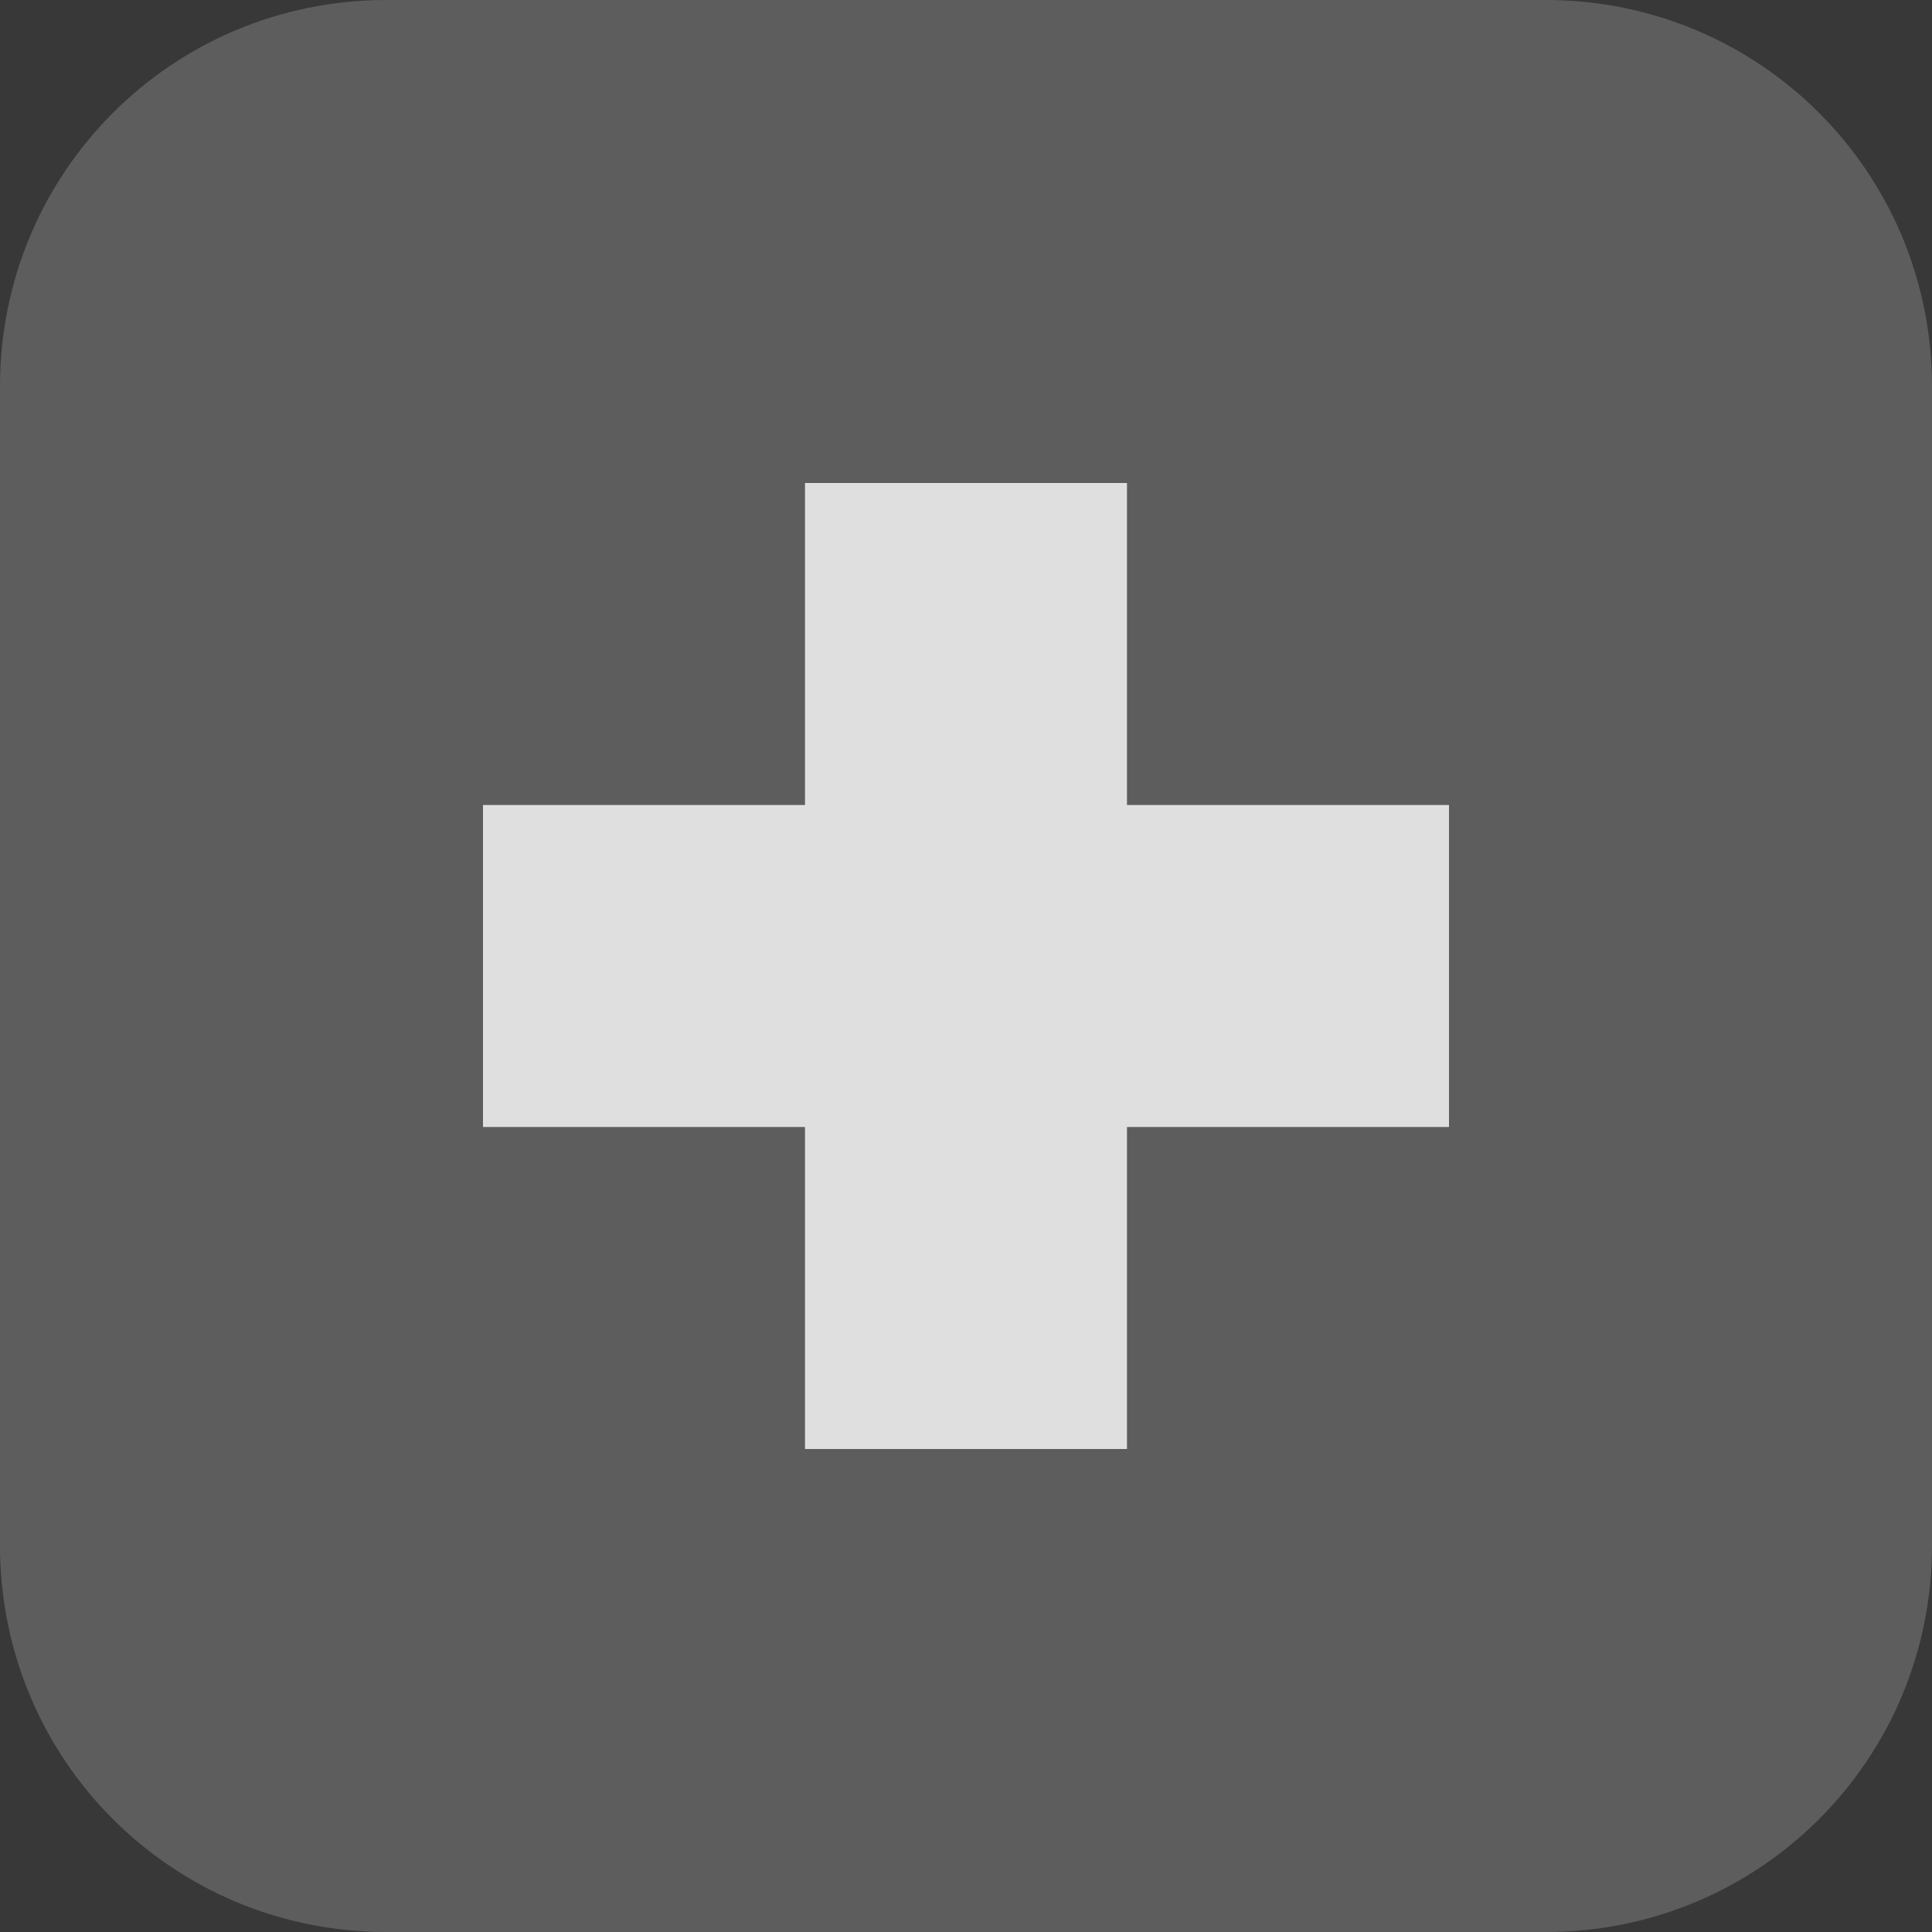
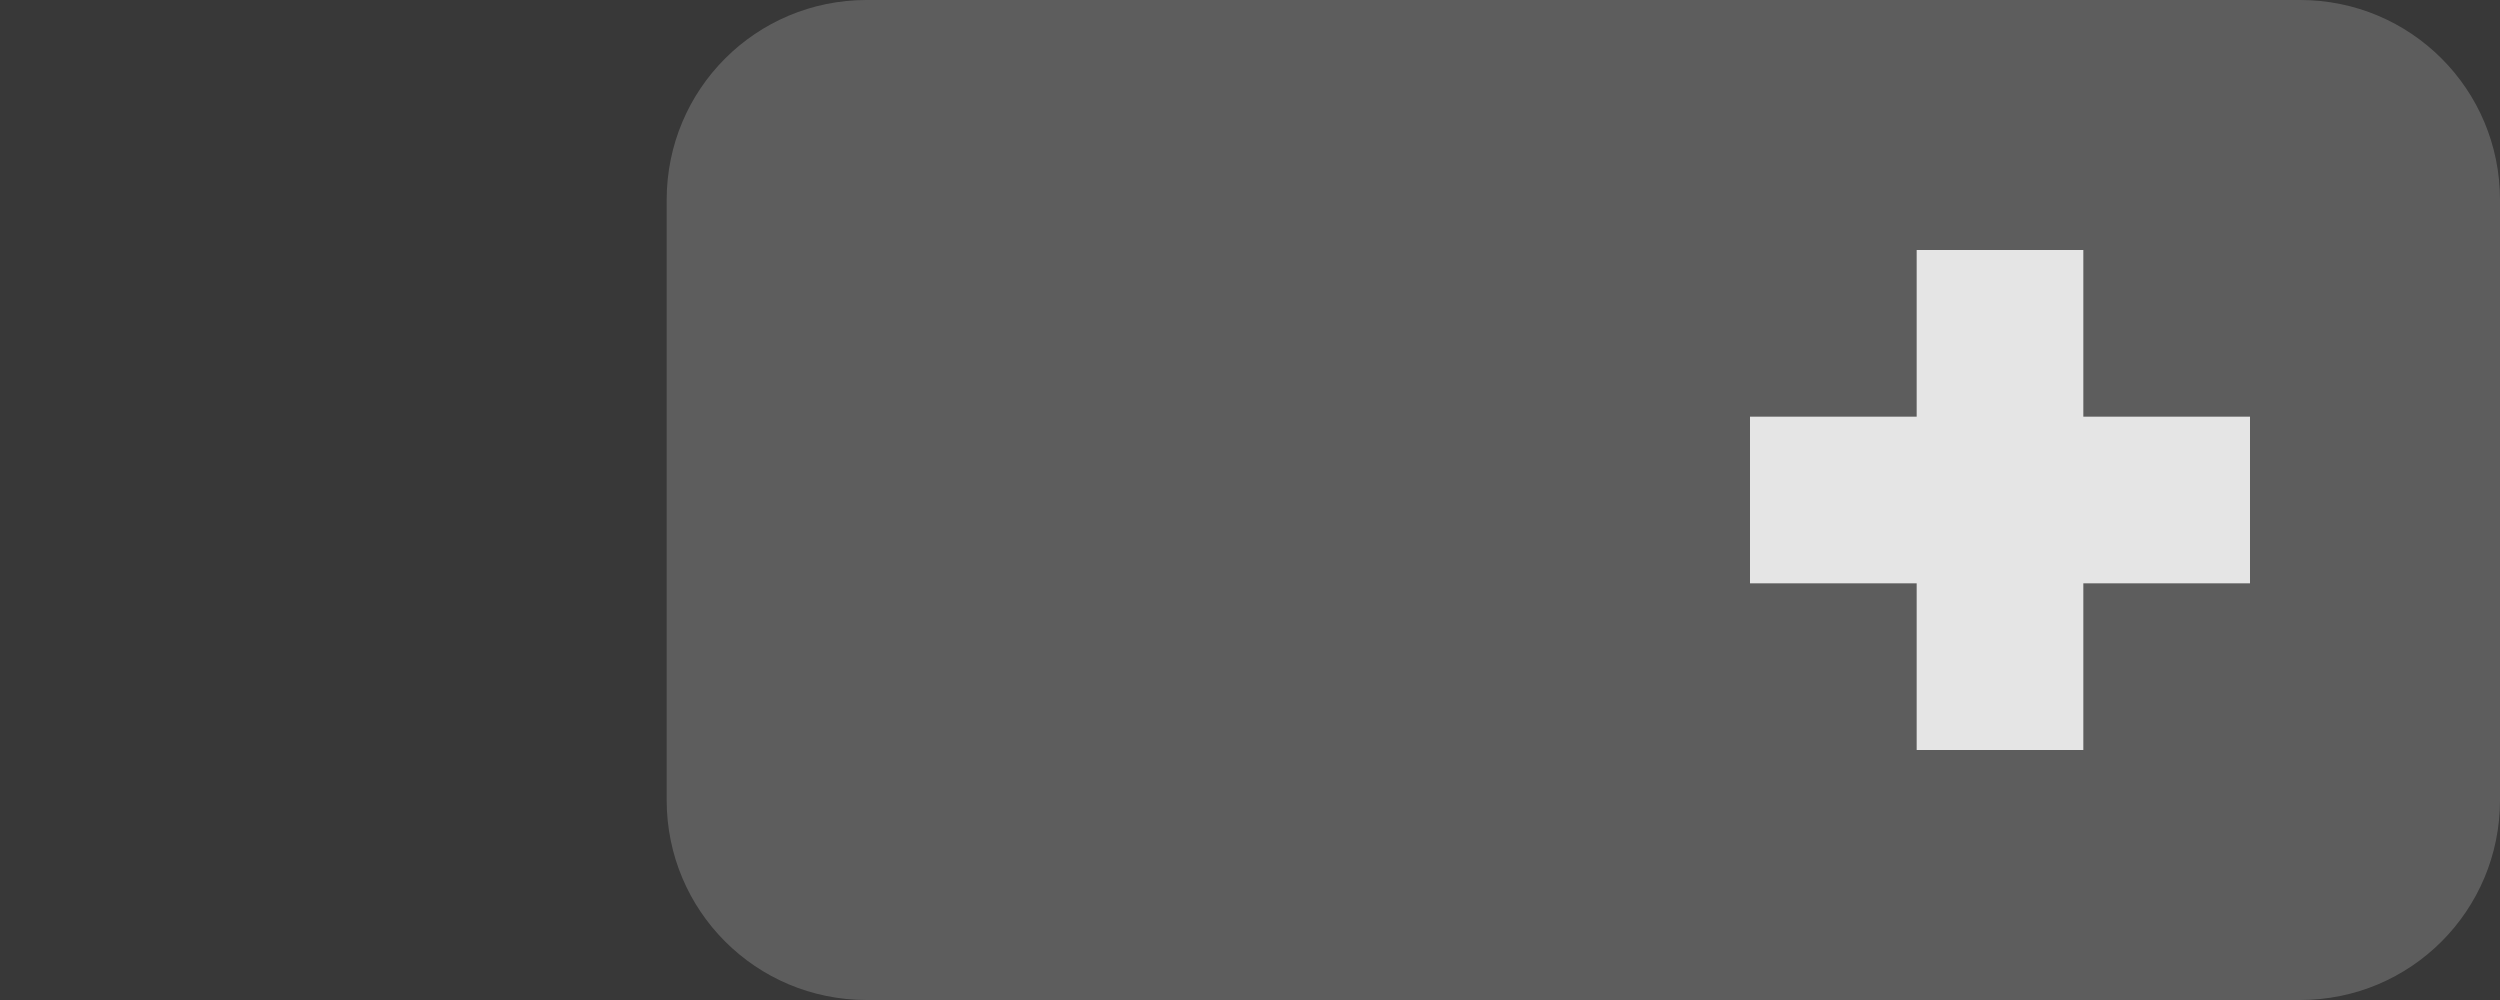
- <svg xmlns="http://www.w3.org/2000/svg" id="svg8" width="12" height="12" version="1.1" viewBox="0 0 12 12">
-   <rect id="rect817" width="12" height="12" x="0" y="0" style="opacity:1;fill:#383838" />
-   <path style="opacity:0.19;fill:#ffffff" id="path825" d="M 2.4,0 C 1.07,0 0,1.07 0,2.4 V 9.6 C 0,10.93 1.07,12 2.4,12 H 9.6 C 10.93,12 12,10.93 12,9.6 V 2.4 C 12,1.07 10.93,0 9.6,0 Z" />
-   <path style="opacity:1;fill:#dfdfdf" id="path829" d="M 5,3 H 7 V 5 H 9 V 7 H 7 V 9 H 5 V 7 H 3 V 5 h 2 z" />
+ <svg xmlns="http://www.w3.org/2000/svg" id="svg8" width="30" height="12" version="1.1">
+   <rect id="rect817" style="opacity:1;fill:#383838" width="30" height="12" x="0" y="0" />
+   <path id="path829" style="opacity:1;fill:#dfdfdf" d="m 23,3 h 2 v 2 h 2 V 7 H 25 V 9 H 23 V 7 H 21 V 5 h 2 z" />
+   <path id="path825" style="opacity:0.19;fill:#ffffff" d="M 10.401,0 C 9.071,0 8,1.071 8,2.4 V 9.6 C 8,10.929 9.071,12 10.401,12 h 5.6 1.6 2.801 0.799 6.4 C 28.929,12 30,10.929 30,9.6 V 2.4 C 30,1.071 28.929,0 27.6,0 h -6.4 -0.799 -2.801 -1.6 z" />
</svg>
